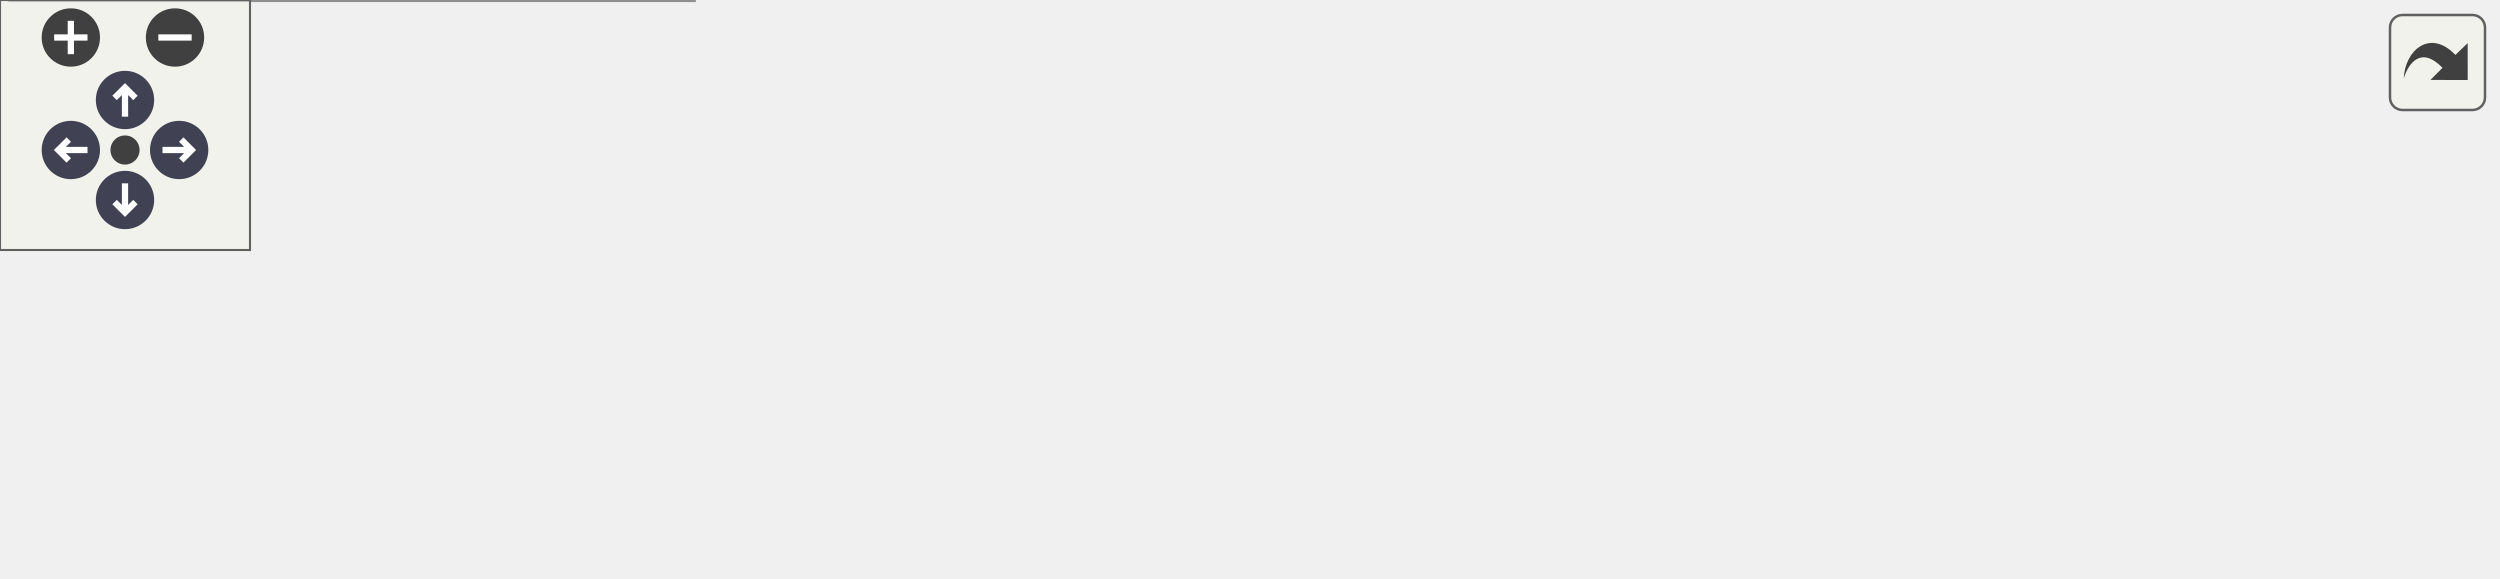
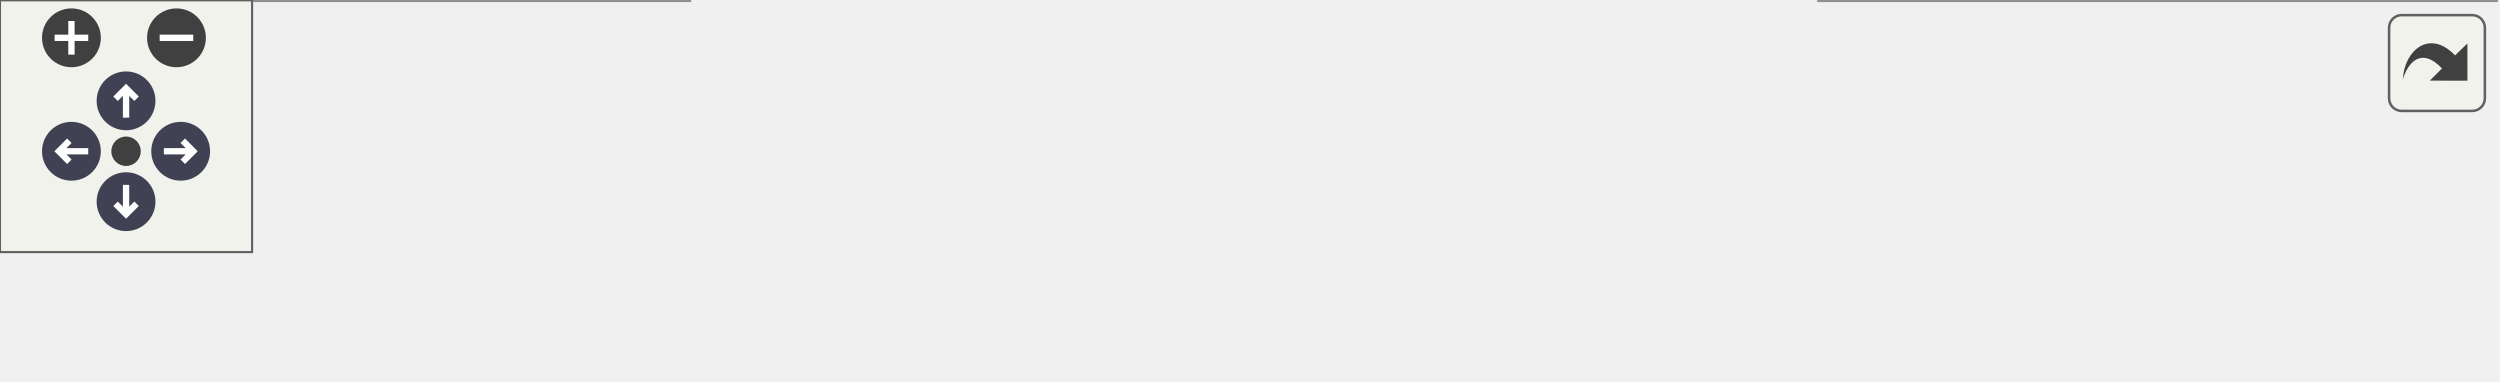
<svg xmlns="http://www.w3.org/2000/svg" xmlns:xlink="http://www.w3.org/1999/xlink" id="main" version="1.1" xml:space="preserve">
  <style type="text/css">
.node, .edge {opacity: 0.7;}
.node.selected, .edge.selected {opacity: 1;}
.edge:hover path { stroke: red; }
.edge:hover polygon { stroke: red; fill: red; }
</style>
  <defs>
    <circle id="rim" cx="0" cy="0" r="7" />
    <circle id="rim2" cx="0" cy="0" r="3.5" />
    <g id="zoomPlus">
      <use xlink:href="#rim" fill="#404040">
        <set attributeName="fill" to="#808080" begin="zoomplus.mouseover" end="zoomplus.mouseout" />
      </use>
      <path d="M-4,0h8M0,-4v8" fill="none" stroke="white" stroke-width="1.5" pointer-events="none" />
    </g>
    <g id="zoomMin">
      <use xlink:href="#rim" fill="#404040">
        <set attributeName="fill" to="#808080" begin="zoomminus.mouseover" end="zoomminus.mouseout" />
      </use>
      <path d="M-4,0h8" fill="none" stroke="white" stroke-width="1.5" pointer-events="none" />
    </g>
    <g id="arrowUp" transform="translate(30 24)">
      <use xlink:href="#rim" />
      <path pointer-events="none" fill="none" stroke="white" stroke-width="1.5" d="M0,-3.0v7 M-2.5,-0.5L0,-3.0L2.5,-0.5" />
    </g>
    <g id="arrowRight" transform="rotate(90) translate(36 -43)">
      <use xlink:href="#rim" />
      <path pointer-events="none" fill="none" stroke="white" stroke-width="1.5" d="M0,-3.0v7 M-2.5,-0.5L0,-3.0L2.5,-0.5" />
    </g>
    <g id="arrowDown" transform="rotate(180) translate(-30 -48)">
      <use xlink:href="#rim" />
      <path pointer-events="none" fill="none" stroke="white" stroke-width="1.5" d="M0,-3.0v7 M-2.5,-0.5L0,-3.0L2.5,-0.5" />
    </g>
    <g id="arrowLeft" transform="rotate(270) translate(-36 17)">
      <use xlink:href="#rim" />
      <path pointer-events="none" fill="none" stroke="white" stroke-width="1.5" d="M0,-3.0v7 M-2.5,-0.5L0,-3.0L2.5,-0.5" />
    </g>
    <g id="resetDef">
      <use xlink:href="#rim2" fill="#404040">
        <set attributeName="fill" to="#808080" begin="reset.mouseover" end="reset.mouseout" />
      </use>
    </g>
  </defs>
  <svg id="graph" class="graph">
    <g id="viewport">
      <g id="Node000001" class="node">
        <g id="a_Node000001">
          <a xlink:title=" ">
-             <polygon fill="#999999" stroke="#666666" points="599,-54 438,-54 438,-24 599,-24 599,-54" />
-             <text text-anchor="start" x="446" y="-42" font-family="Malgun Gothic" font-size="10.00">ULingoGameHelper::GetLingo</text>
-             <text text-anchor="middle" x="518.5" y="-31" font-family="Malgun Gothic" font-size="10.00">PlayerStateList</text>
+             <polygon fill="#999999" stroke="#666666" points="594,-30 433,-30 433,0 594,0 594,-30" />
+             <text text-anchor="start" x="441" y="-18" font-family="Malgun Gothic" font-size="10.00">ULingoGameHelper::GetLingo</text>
+             <text text-anchor="middle" x="513.5" y="-7" font-family="Malgun Gothic" font-size="10.00">PlayerStateList</text>
          </a>
        </g>
      </g>
      <g id="Node000002" class="node">
        <g id="a_Node000002">
          <a xlink:href="classALingoGameMode.html#a66c0084d4eca03c65a47c202e1ae65fc" target="_top" xlink:title=" ">
-             <polygon fill="white" stroke="#666666" points="402,-48.5 205,-48.5 205,-29.5 402,-29.5 402,-48.5" />
-             <text text-anchor="middle" x="303.5" y="-36.5" font-family="Malgun Gothic" font-size="10.00">ALingoGameMode::UpdateQuestRole</text>
+             <polygon fill="white" stroke="#666666" points="397,-24.5 200,-24.5 200,-5.5 397,-5.5 397,-24.5" />
+             <text text-anchor="middle" x="298.5" y="-12.5" font-family="Malgun Gothic" font-size="10.00">ALingoGameMode::UpdateQuestRole</text>
          </a>
        </g>
      </g>
      <g id="edge1_Node000001_Node000002" class="edge">
        <g id="a_edge1_Node000001_Node000002">
          <a xlink:title=" ">
-             <path fill="none" stroke="#63b8ff" d="M427.64,-39C419.17,-39 410.55,-39 402.02,-39" />
-             <polygon fill="#63b8ff" stroke="#63b8ff" points="427.88,-42.5 437.88,-39 427.88,-35.5 427.88,-42.5" />
+             <path fill="none" stroke="#63b8ff" d="M422.64,-15C414.17,-15 405.55,-15 397.02,-15" />
+             <polygon fill="#63b8ff" stroke="#63b8ff" points="422.88,-18.5 432.88,-15 422.88,-11.5 422.88,-18.5" />
          </a>
        </g>
      </g>
      <g id="Node000003" class="node">
        <g id="a_Node000003">
-           <a xlink:href="classALingoGameMode.html#a73959d6bf75c9f2e19ce6702545b008d" target="_top" xlink:title=" ">
-             <polygon fill="white" stroke="#666666" points="169,-78 0,-78 0,-48 169,-48 169,-78" />
-             <text text-anchor="start" x="8" y="-66" font-family="Malgun Gothic" font-size="10.00">ALingoGameMode::BeginListen</text>
-             <text text-anchor="middle" x="84.5" y="-55" font-family="Malgun Gothic" font-size="10.00">Quest</text>
+           <a xlink:href="classALingoGameMode.html#a584bc10d79ff117f536649cad1dad6c7" target="_top" xlink:title=" ">
+             <polygon fill="white" stroke="#666666" points="164,-30 0,-30 0,0 164,0 164,-30" />
+             <text text-anchor="start" x="8" y="-18" font-family="Malgun Gothic" font-size="10.00">ALingoGameMode::BeginRead</text>
+             <text text-anchor="middle" x="82" y="-7" font-family="Malgun Gothic" font-size="10.00">Quest</text>
          </a>
        </g>
      </g>
      <g id="edge2_Node000002_Node000003" class="edge">
        <g id="a_edge2_Node000002_Node000003">
          <a xlink:title=" ">
-             <path fill="none" stroke="#63b8ff" d="M206.17,-49.65C193.9,-51.01 181.41,-52.39 169.35,-53.73" />
-             <polygon fill="#63b8ff" stroke="#63b8ff" points="206.87,-53.1 216.42,-48.52 206.1,-46.14 206.87,-53.1" />
-           </a>
-         </g>
-       </g>
-       <g id="Node000004" class="node">
-         <g id="a_Node000004">
-           <a xlink:href="classALingoGameMode.html#a584bc10d79ff117f536649cad1dad6c7" target="_top" xlink:title=" ">
-             <polygon fill="white" stroke="#666666" points="166.5,-30 2.5,-30 2.5,0 166.5,0 166.5,-30" />
-             <text text-anchor="start" x="10.5" y="-18" font-family="Malgun Gothic" font-size="10.00">ALingoGameMode::BeginRead</text>
-             <text text-anchor="middle" x="84.5" y="-7" font-family="Malgun Gothic" font-size="10.00">Quest</text>
-           </a>
-         </g>
-       </g>
-       <g id="edge3_Node000002_Node000004" class="edge">
-         <g id="a_edge3_Node000002_Node000004">
-           <a xlink:title=" ">
-             <path fill="none" stroke="#63b8ff" d="M206.33,-28.36C193.04,-26.89 179.5,-25.4 166.53,-23.96" />
-             <polygon fill="#63b8ff" stroke="#63b8ff" points="206.1,-31.86 216.42,-29.48 206.87,-24.9 206.1,-31.86" />
+             <path fill="none" stroke="#63b8ff" d="M189.87,-15C181.25,-15 172.63,-15 164.23,-15" />
+             <polygon fill="#63b8ff" stroke="#63b8ff" points="189.98,-18.5 199.98,-15 189.98,-11.5 189.98,-18.5" />
          </a>
        </g>
      </g>
    </g>
  </svg>
  <g id="navigator" transform="translate(0 0)" fill="#404254">
    <rect fill="#f2f5e9" fill-opacity="0.5" stroke="#606060" stroke-width=".5" x="0" y="0" width="60" height="60" />
    <use id="zoomplus" xlink:href="#zoomPlus" x="17" y="9" />
    <use id="zoomminus" xlink:href="#zoomMin" x="42" y="9" />
    <use id="reset" xlink:href="#resetDef" x="30" y="36" />
    <use id="arrowup" xlink:href="#arrowUp" x="0" y="0" />
    <use id="arrowright" xlink:href="#arrowRight" x="0" y="0" />
    <use id="arrowdown" xlink:href="#arrowDown" x="0" y="0" />
    <use id="arrowleft" xlink:href="#arrowLeft" x="0" y="0" />
  </g>
  <svg viewBox="0 0 15 15" width="100%" height="30px" preserveAspectRatio="xMaxYMin meet">
    <g id="arrow_out" transform="scale(0.3 0.3)">
      <a xlink:href="classULingoGameHelper_a98136c30beb0692693a40c7b97d0199e_icgraph_org.svg" target="_base">
        <rect id="button" ry="5" rx="5" y="6" x="6" height="38" width="38" fill="#f2f5e9" fill-opacity="0.5" stroke="#606060" stroke-width="1.0" />
        <path id="arrow" d="M 11.5,31.437 C 11.94,20.098 22.043,11.323 32.159,21.979 L 37.069,17.246 C 37.069,17.246 37.088,32 37.088,32 L 22.16,31.978 C 22.16,31.978 26.998,27.14 26.998,27.14 C 18.529,18.264 13.292,25.23 11.5,31.437 z" style="fill:#404040;" />
      </a>
    </g>
  </svg>
  <style type="text/css">

[data-mouse-over-selected='false'] { opacity: 0.7; }
[data-mouse-over-selected='true']  { opacity: 1.0; }

</style>
</svg>
